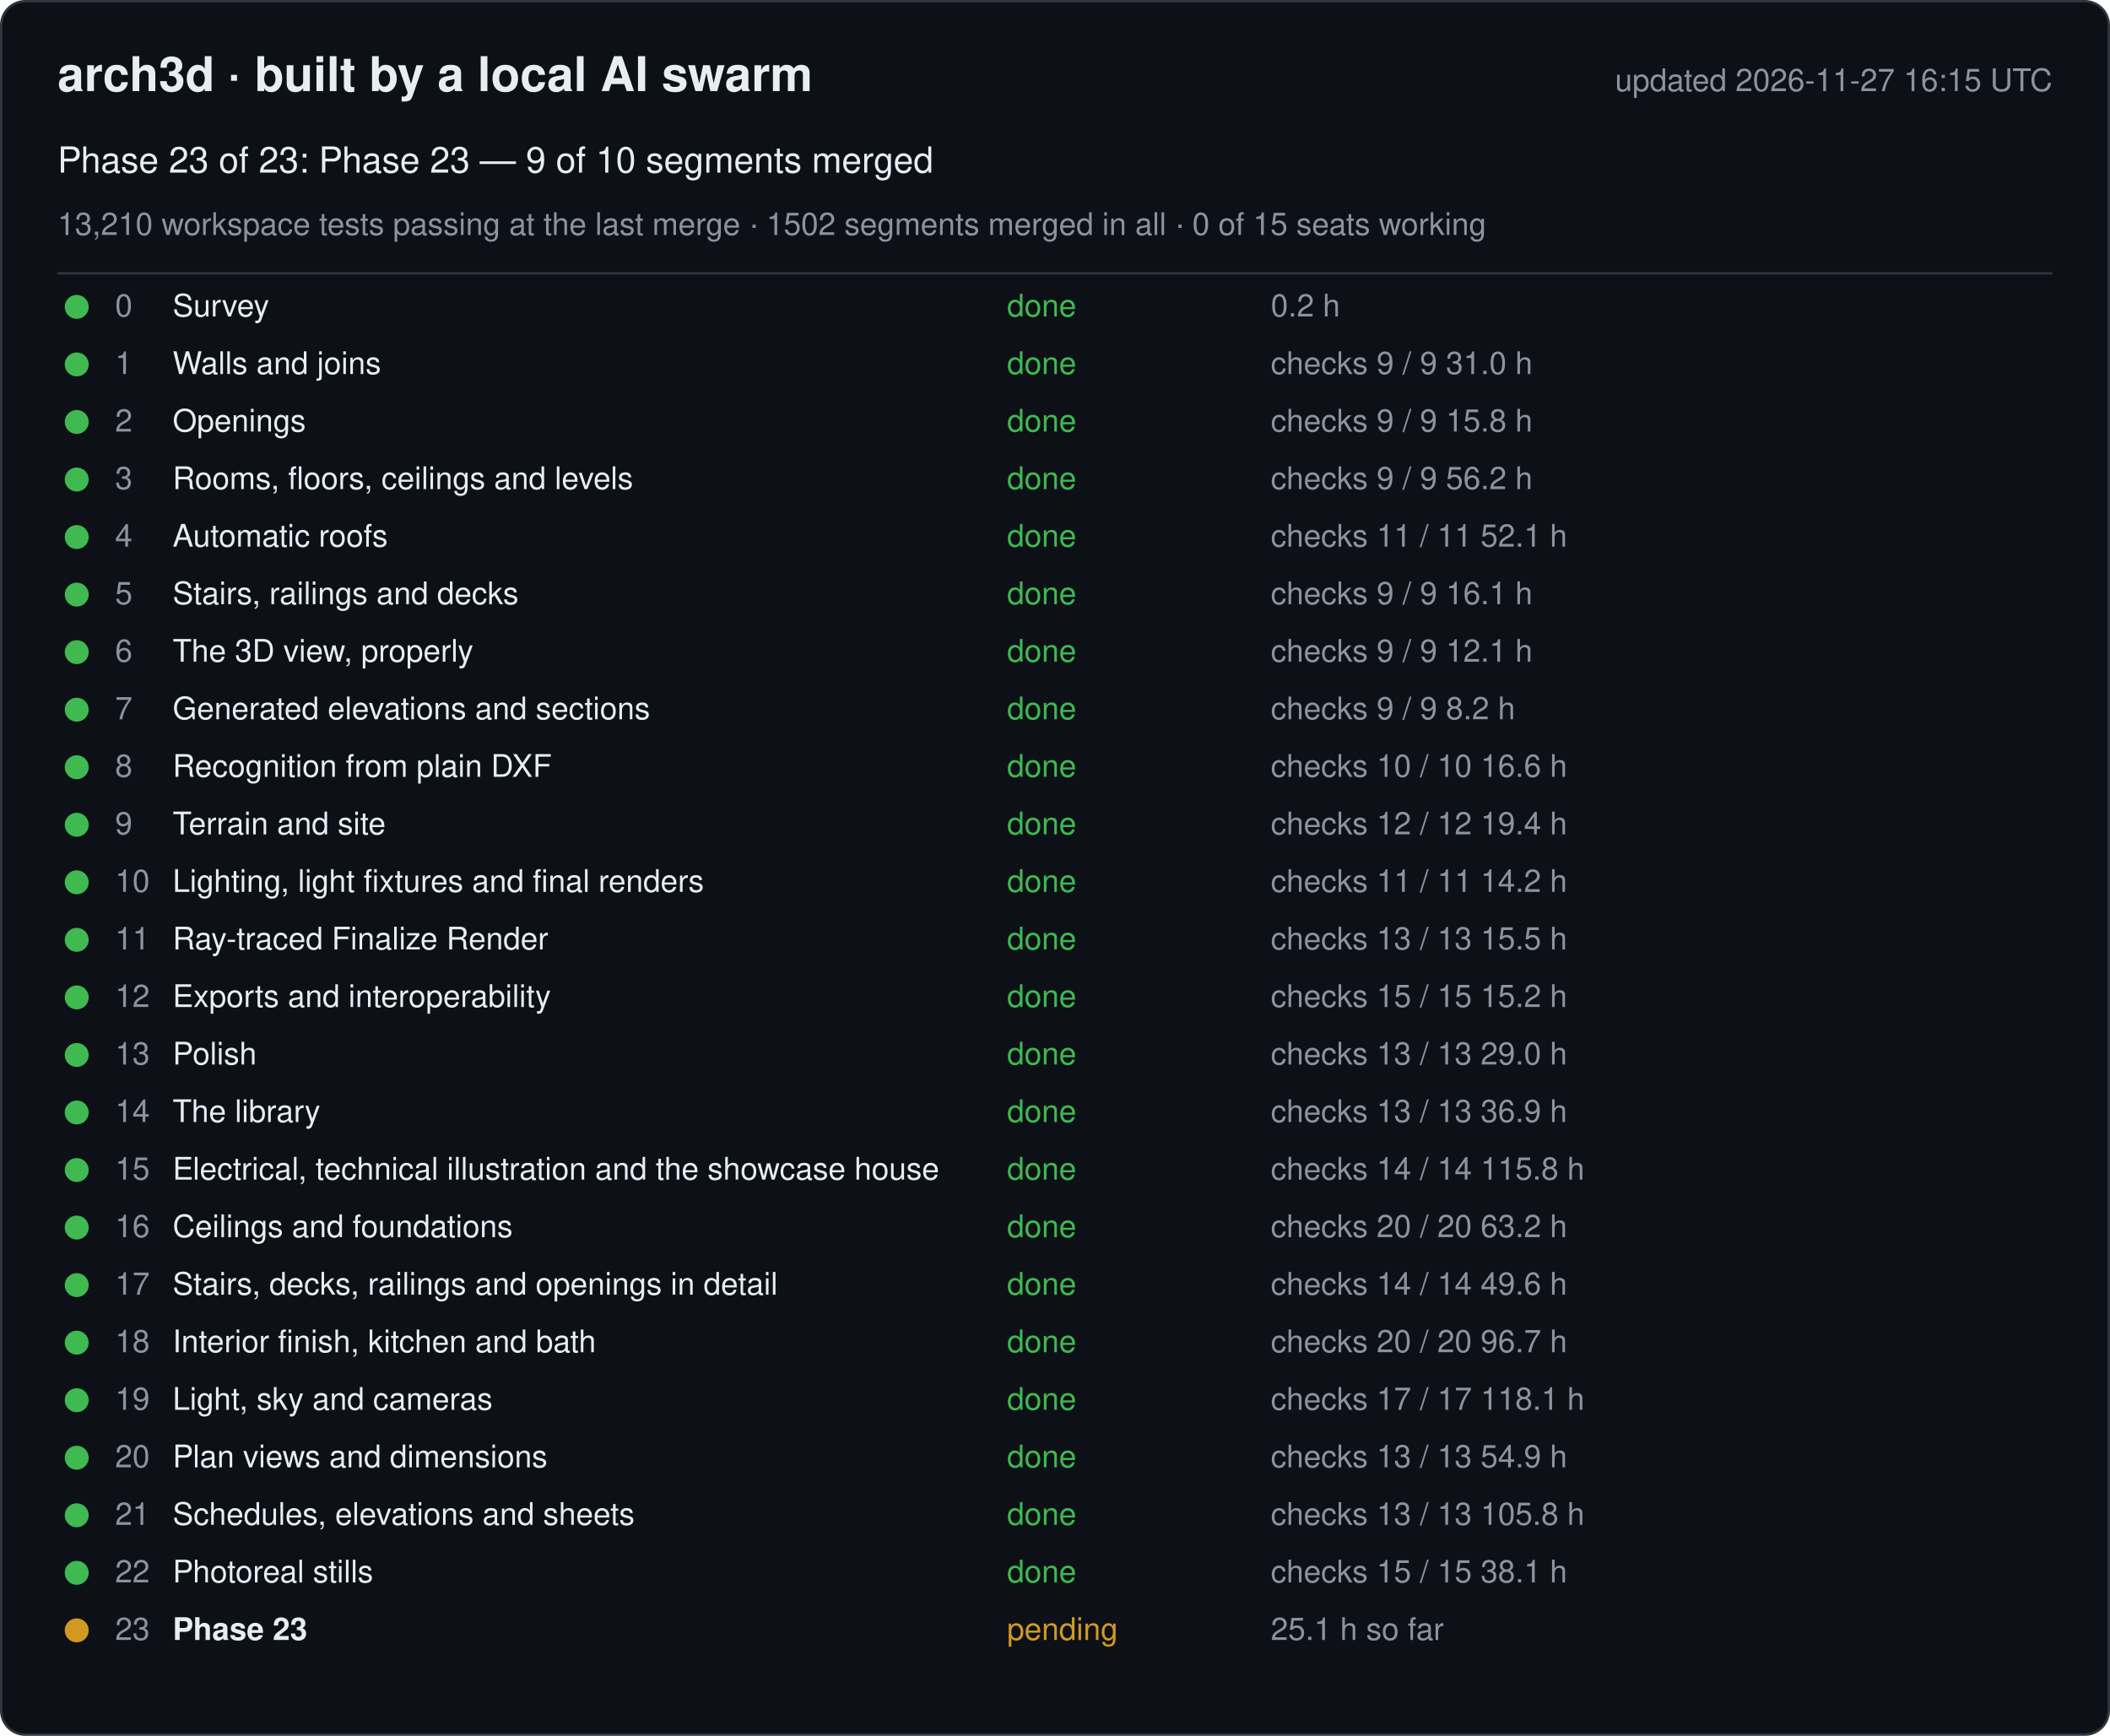
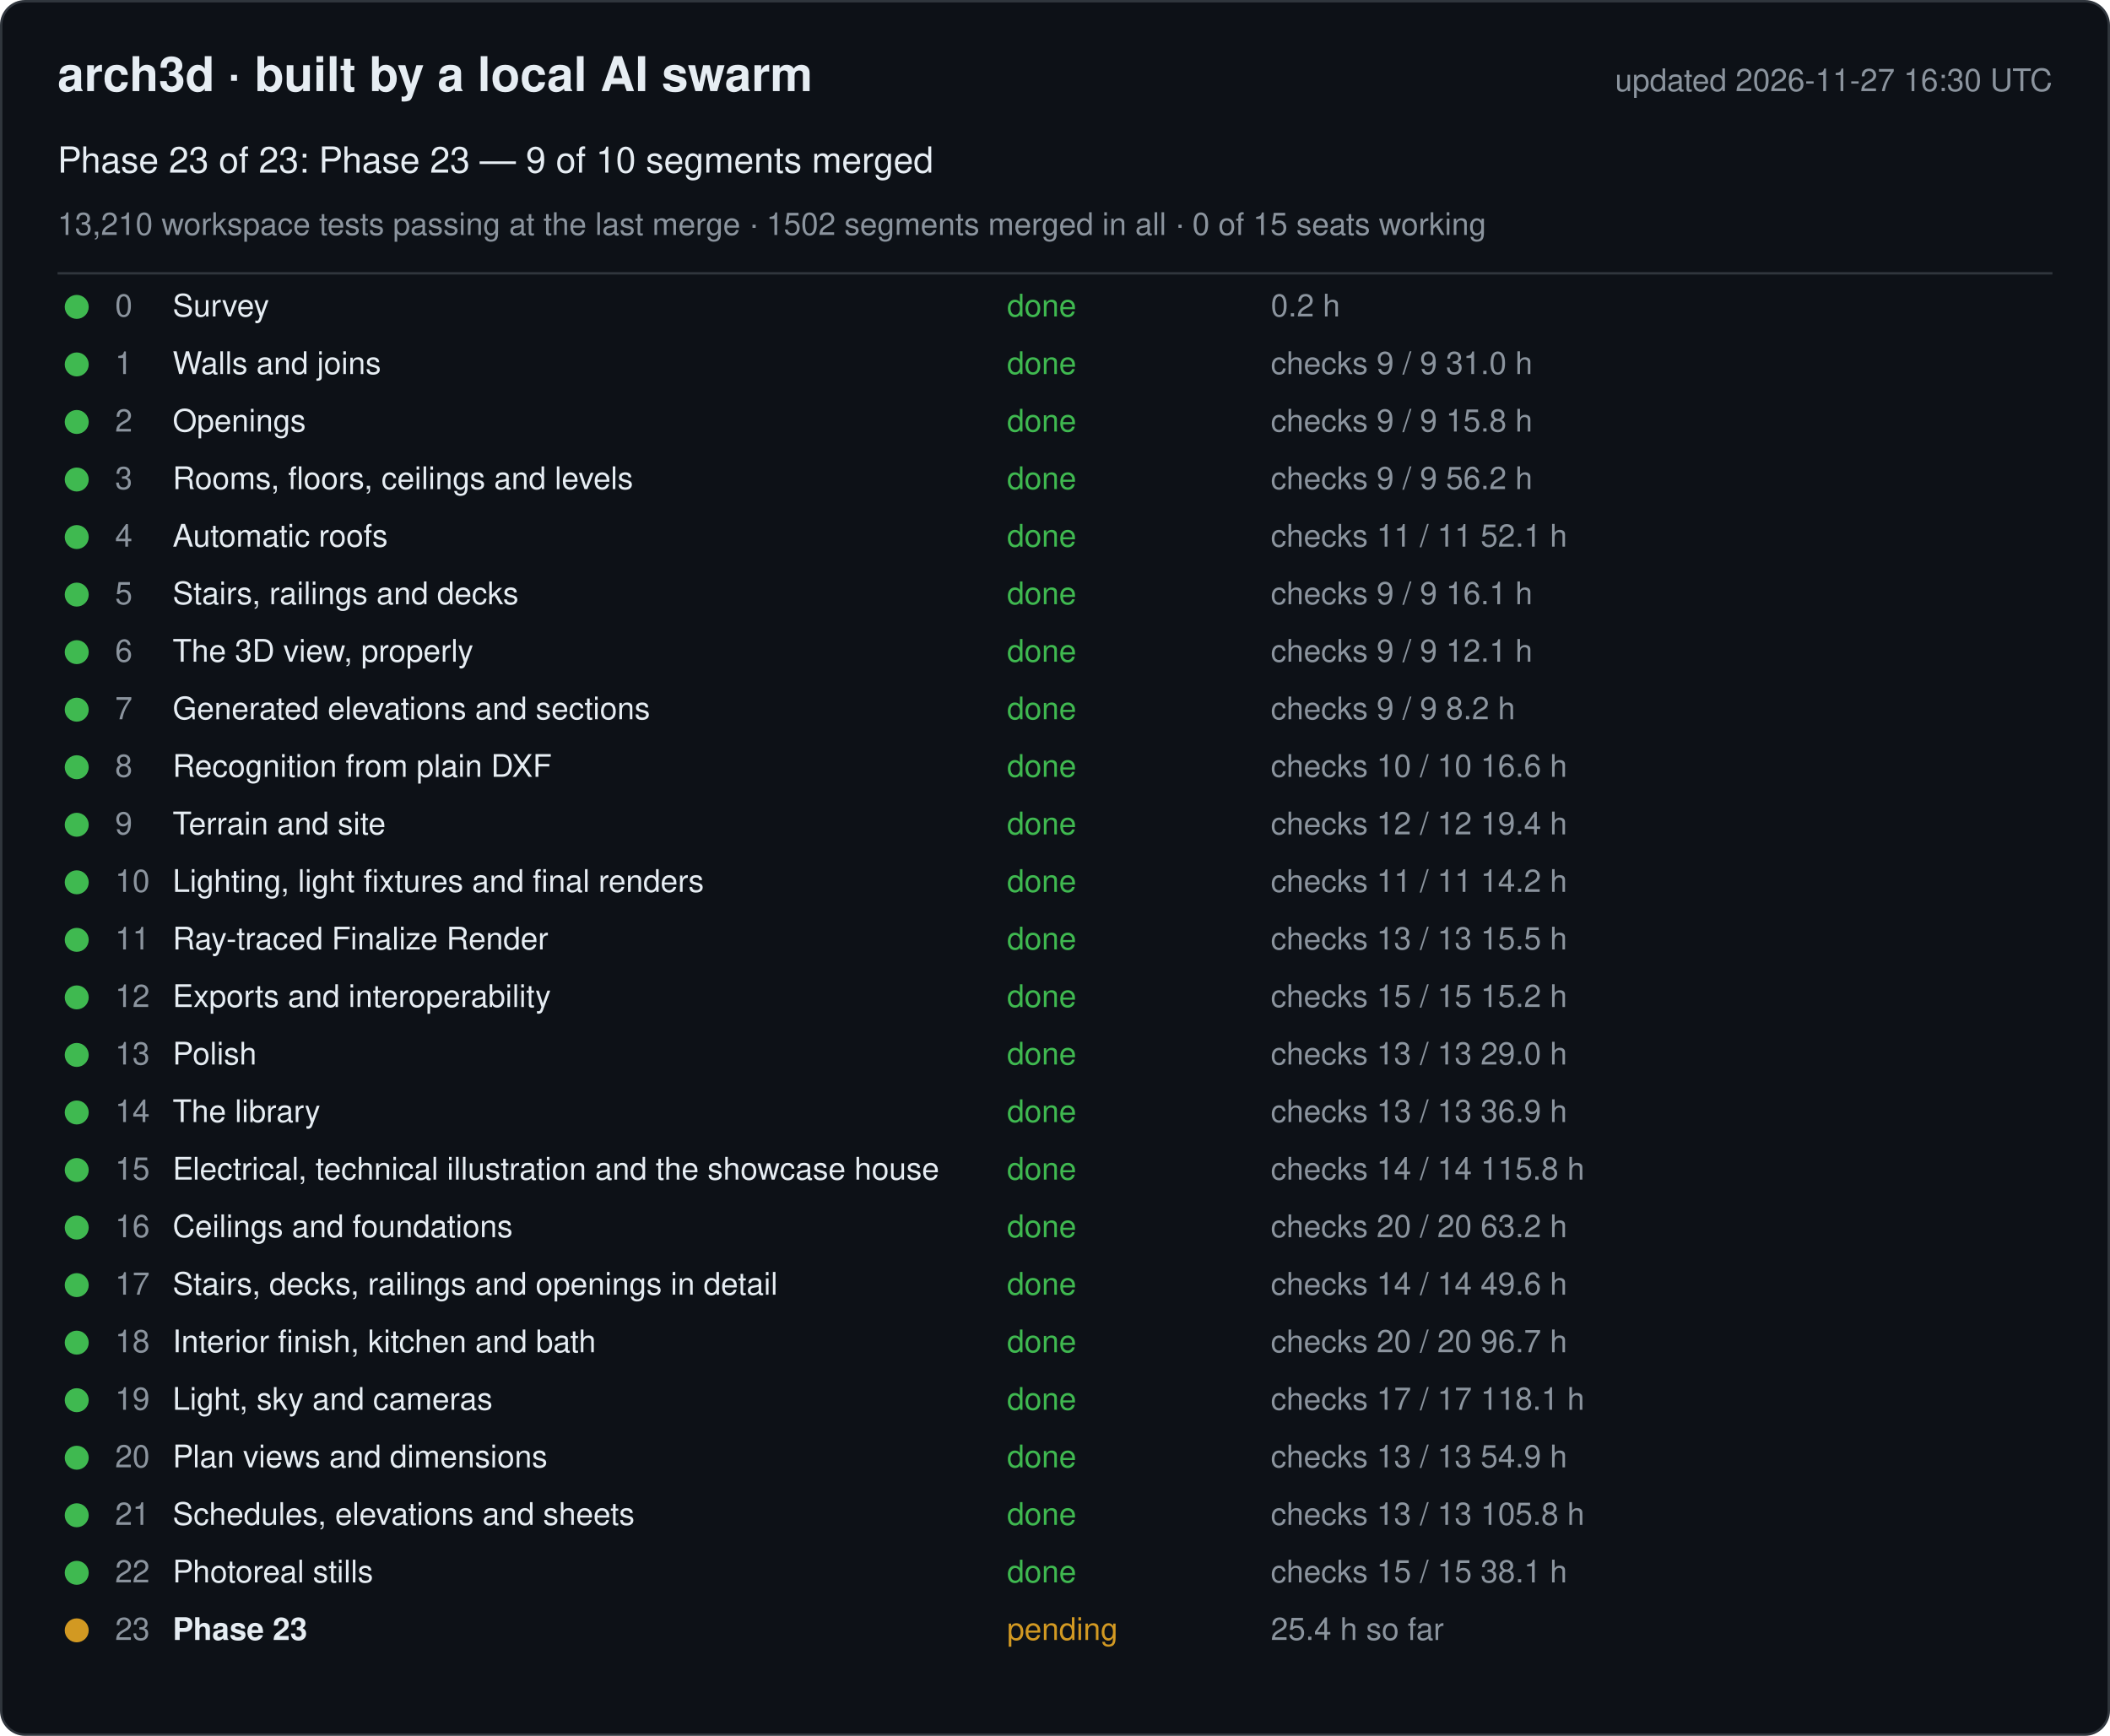
<svg xmlns="http://www.w3.org/2000/svg" width="880" height="724" viewBox="0 0 880 724" font-family="-apple-system, Segoe UI, Helvetica, Arial, sans-serif">
  <rect x="0.5" y="0.5" width="879" height="723" rx="10" fill="#0d1117" stroke="#30363d" />
  <text x="24" y="38" font-size="20" font-weight="600" fill="#e6edf3">arch3d · built by a local AI swarm</text>
-   <text x="856" y="38" font-size="13" fill="#8b949e" text-anchor="end">updated 2026-11-27 16:15 UTC</text>
+   <text x="856" y="38" font-size="13" fill="#8b949e" text-anchor="end">updated 2026-11-27 16:30 UTC</text>
  <text x="24" y="72" font-size="15" fill="#e6edf3">Phase 23 of 23: Phase 23 — 9 of 10 segments merged</text>
  <text x="24" y="98" font-size="13" fill="#8b949e">13,210 workspace tests passing at the last merge · 1502 segments merged in all · 0 of 15 seats working</text>
  <line x1="24" y1="114" x2="856" y2="114" stroke="#30363d" />
  <g data-phase="0">
    <circle cx="32" cy="128" r="5" fill="#3fb950" />
    <text x="48" y="132" font-size="13" fill="#8b949e">0</text>
    <text x="72" y="132" font-size="13" fill="#e6edf3">Survey</text>
    <text x="420" y="132" font-size="13" fill="#3fb950">done</text>
    <text x="530" y="132" font-size="13" fill="#8b949e">0.2 h</text>
  </g>
  <g data-phase="1">
    <circle cx="32" cy="152" r="5" fill="#3fb950" />
    <text x="48" y="156" font-size="13" fill="#8b949e">1</text>
    <text x="72" y="156" font-size="13" fill="#e6edf3">Walls and joins</text>
    <text x="420" y="156" font-size="13" fill="#3fb950">done</text>
    <text x="530" y="156" font-size="13" fill="#8b949e">checks 9 / 9   31.0 h</text>
  </g>
  <g data-phase="2">
    <circle cx="32" cy="176" r="5" fill="#3fb950" />
    <text x="48" y="180" font-size="13" fill="#8b949e">2</text>
    <text x="72" y="180" font-size="13" fill="#e6edf3">Openings</text>
    <text x="420" y="180" font-size="13" fill="#3fb950">done</text>
    <text x="530" y="180" font-size="13" fill="#8b949e">checks 9 / 9   15.8 h</text>
  </g>
  <g data-phase="3">
    <circle cx="32" cy="200" r="5" fill="#3fb950" />
    <text x="48" y="204" font-size="13" fill="#8b949e">3</text>
    <text x="72" y="204" font-size="13" fill="#e6edf3">Rooms, floors, ceilings and levels</text>
    <text x="420" y="204" font-size="13" fill="#3fb950">done</text>
    <text x="530" y="204" font-size="13" fill="#8b949e">checks 9 / 9   56.2 h</text>
  </g>
  <g data-phase="4">
    <circle cx="32" cy="224" r="5" fill="#3fb950" />
    <text x="48" y="228" font-size="13" fill="#8b949e">4</text>
    <text x="72" y="228" font-size="13" fill="#e6edf3">Automatic roofs</text>
    <text x="420" y="228" font-size="13" fill="#3fb950">done</text>
    <text x="530" y="228" font-size="13" fill="#8b949e">checks 11 / 11   52.1 h</text>
  </g>
  <g data-phase="5">
    <circle cx="32" cy="248" r="5" fill="#3fb950" />
    <text x="48" y="252" font-size="13" fill="#8b949e">5</text>
    <text x="72" y="252" font-size="13" fill="#e6edf3">Stairs, railings and decks</text>
    <text x="420" y="252" font-size="13" fill="#3fb950">done</text>
    <text x="530" y="252" font-size="13" fill="#8b949e">checks 9 / 9   16.1 h</text>
  </g>
  <g data-phase="6">
    <circle cx="32" cy="272" r="5" fill="#3fb950" />
    <text x="48" y="276" font-size="13" fill="#8b949e">6</text>
    <text x="72" y="276" font-size="13" fill="#e6edf3">The 3D view, properly</text>
    <text x="420" y="276" font-size="13" fill="#3fb950">done</text>
    <text x="530" y="276" font-size="13" fill="#8b949e">checks 9 / 9   12.1 h</text>
  </g>
  <g data-phase="7">
    <circle cx="32" cy="296" r="5" fill="#3fb950" />
    <text x="48" y="300" font-size="13" fill="#8b949e">7</text>
    <text x="72" y="300" font-size="13" fill="#e6edf3">Generated elevations and sections</text>
    <text x="420" y="300" font-size="13" fill="#3fb950">done</text>
    <text x="530" y="300" font-size="13" fill="#8b949e">checks 9 / 9   8.2 h</text>
  </g>
  <g data-phase="8">
    <circle cx="32" cy="320" r="5" fill="#3fb950" />
    <text x="48" y="324" font-size="13" fill="#8b949e">8</text>
    <text x="72" y="324" font-size="13" fill="#e6edf3">Recognition from plain DXF</text>
    <text x="420" y="324" font-size="13" fill="#3fb950">done</text>
    <text x="530" y="324" font-size="13" fill="#8b949e">checks 10 / 10   16.6 h</text>
  </g>
  <g data-phase="9">
    <circle cx="32" cy="344" r="5" fill="#3fb950" />
    <text x="48" y="348" font-size="13" fill="#8b949e">9</text>
    <text x="72" y="348" font-size="13" fill="#e6edf3">Terrain and site</text>
    <text x="420" y="348" font-size="13" fill="#3fb950">done</text>
    <text x="530" y="348" font-size="13" fill="#8b949e">checks 12 / 12   19.4 h</text>
  </g>
  <g data-phase="10">
    <circle cx="32" cy="368" r="5" fill="#3fb950" />
    <text x="48" y="372" font-size="13" fill="#8b949e">10</text>
    <text x="72" y="372" font-size="13" fill="#e6edf3">Lighting, light fixtures and final renders</text>
    <text x="420" y="372" font-size="13" fill="#3fb950">done</text>
    <text x="530" y="372" font-size="13" fill="#8b949e">checks 11 / 11   14.2 h</text>
  </g>
  <g data-phase="11">
    <circle cx="32" cy="392" r="5" fill="#3fb950" />
    <text x="48" y="396" font-size="13" fill="#8b949e">11</text>
    <text x="72" y="396" font-size="13" fill="#e6edf3">Ray-traced Finalize Render</text>
    <text x="420" y="396" font-size="13" fill="#3fb950">done</text>
    <text x="530" y="396" font-size="13" fill="#8b949e">checks 13 / 13   15.5 h</text>
  </g>
  <g data-phase="12">
    <circle cx="32" cy="416" r="5" fill="#3fb950" />
    <text x="48" y="420" font-size="13" fill="#8b949e">12</text>
    <text x="72" y="420" font-size="13" fill="#e6edf3">Exports and interoperability</text>
    <text x="420" y="420" font-size="13" fill="#3fb950">done</text>
    <text x="530" y="420" font-size="13" fill="#8b949e">checks 15 / 15   15.2 h</text>
  </g>
  <g data-phase="13">
    <circle cx="32" cy="440" r="5" fill="#3fb950" />
    <text x="48" y="444" font-size="13" fill="#8b949e">13</text>
    <text x="72" y="444" font-size="13" fill="#e6edf3">Polish</text>
    <text x="420" y="444" font-size="13" fill="#3fb950">done</text>
    <text x="530" y="444" font-size="13" fill="#8b949e">checks 13 / 13   29.0 h</text>
  </g>
  <g data-phase="14">
    <circle cx="32" cy="464" r="5" fill="#3fb950" />
    <text x="48" y="468" font-size="13" fill="#8b949e">14</text>
    <text x="72" y="468" font-size="13" fill="#e6edf3">The library</text>
    <text x="420" y="468" font-size="13" fill="#3fb950">done</text>
    <text x="530" y="468" font-size="13" fill="#8b949e">checks 13 / 13   36.9 h</text>
  </g>
  <g data-phase="15">
    <circle cx="32" cy="488" r="5" fill="#3fb950" />
    <text x="48" y="492" font-size="13" fill="#8b949e">15</text>
    <text x="72" y="492" font-size="13" fill="#e6edf3">Electrical, technical illustration and the showcase house</text>
    <text x="420" y="492" font-size="13" fill="#3fb950">done</text>
    <text x="530" y="492" font-size="13" fill="#8b949e">checks 14 / 14   115.8 h</text>
  </g>
  <g data-phase="16">
    <circle cx="32" cy="512" r="5" fill="#3fb950" />
    <text x="48" y="516" font-size="13" fill="#8b949e">16</text>
    <text x="72" y="516" font-size="13" fill="#e6edf3">Ceilings and foundations</text>
    <text x="420" y="516" font-size="13" fill="#3fb950">done</text>
    <text x="530" y="516" font-size="13" fill="#8b949e">checks 20 / 20   63.2 h</text>
  </g>
  <g data-phase="17">
    <circle cx="32" cy="536" r="5" fill="#3fb950" />
    <text x="48" y="540" font-size="13" fill="#8b949e">17</text>
    <text x="72" y="540" font-size="13" fill="#e6edf3">Stairs, decks, railings and openings in detail</text>
    <text x="420" y="540" font-size="13" fill="#3fb950">done</text>
    <text x="530" y="540" font-size="13" fill="#8b949e">checks 14 / 14   49.6 h</text>
  </g>
  <g data-phase="18">
    <circle cx="32" cy="560" r="5" fill="#3fb950" />
    <text x="48" y="564" font-size="13" fill="#8b949e">18</text>
    <text x="72" y="564" font-size="13" fill="#e6edf3">Interior finish, kitchen and bath</text>
    <text x="420" y="564" font-size="13" fill="#3fb950">done</text>
    <text x="530" y="564" font-size="13" fill="#8b949e">checks 20 / 20   96.7 h</text>
  </g>
  <g data-phase="19">
    <circle cx="32" cy="584" r="5" fill="#3fb950" />
    <text x="48" y="588" font-size="13" fill="#8b949e">19</text>
    <text x="72" y="588" font-size="13" fill="#e6edf3">Light, sky and cameras</text>
    <text x="420" y="588" font-size="13" fill="#3fb950">done</text>
    <text x="530" y="588" font-size="13" fill="#8b949e">checks 17 / 17   118.1 h</text>
  </g>
  <g data-phase="20">
    <circle cx="32" cy="608" r="5" fill="#3fb950" />
    <text x="48" y="612" font-size="13" fill="#8b949e">20</text>
    <text x="72" y="612" font-size="13" fill="#e6edf3">Plan views and dimensions</text>
    <text x="420" y="612" font-size="13" fill="#3fb950">done</text>
    <text x="530" y="612" font-size="13" fill="#8b949e">checks 13 / 13   54.9 h</text>
  </g>
  <g data-phase="21">
    <circle cx="32" cy="632" r="5" fill="#3fb950" />
    <text x="48" y="636" font-size="13" fill="#8b949e">21</text>
    <text x="72" y="636" font-size="13" fill="#e6edf3">Schedules, elevations and sheets</text>
    <text x="420" y="636" font-size="13" fill="#3fb950">done</text>
    <text x="530" y="636" font-size="13" fill="#8b949e">checks 13 / 13   105.8 h</text>
  </g>
  <g data-phase="22">
    <circle cx="32" cy="656" r="5" fill="#3fb950" />
    <text x="48" y="660" font-size="13" fill="#8b949e">22</text>
    <text x="72" y="660" font-size="13" fill="#e6edf3">Photoreal stills</text>
    <text x="420" y="660" font-size="13" fill="#3fb950">done</text>
    <text x="530" y="660" font-size="13" fill="#8b949e">checks 15 / 15   38.1 h</text>
  </g>
  <g data-phase="23">
    <circle cx="32" cy="680" r="5" fill="#d29922" />
    <text x="48" y="684" font-size="13" fill="#8b949e">23</text>
    <text x="72" y="684" font-size="13" fill="#e6edf3" font-weight="600">Phase 23</text>
    <text x="420" y="684" font-size="13" fill="#d29922">pending</text>
-     <text x="530" y="684" font-size="13" fill="#8b949e">25.1 h so far</text>
+     <text x="530" y="684" font-size="13" fill="#8b949e">25.4 h so far</text>
  </g>
</svg>
